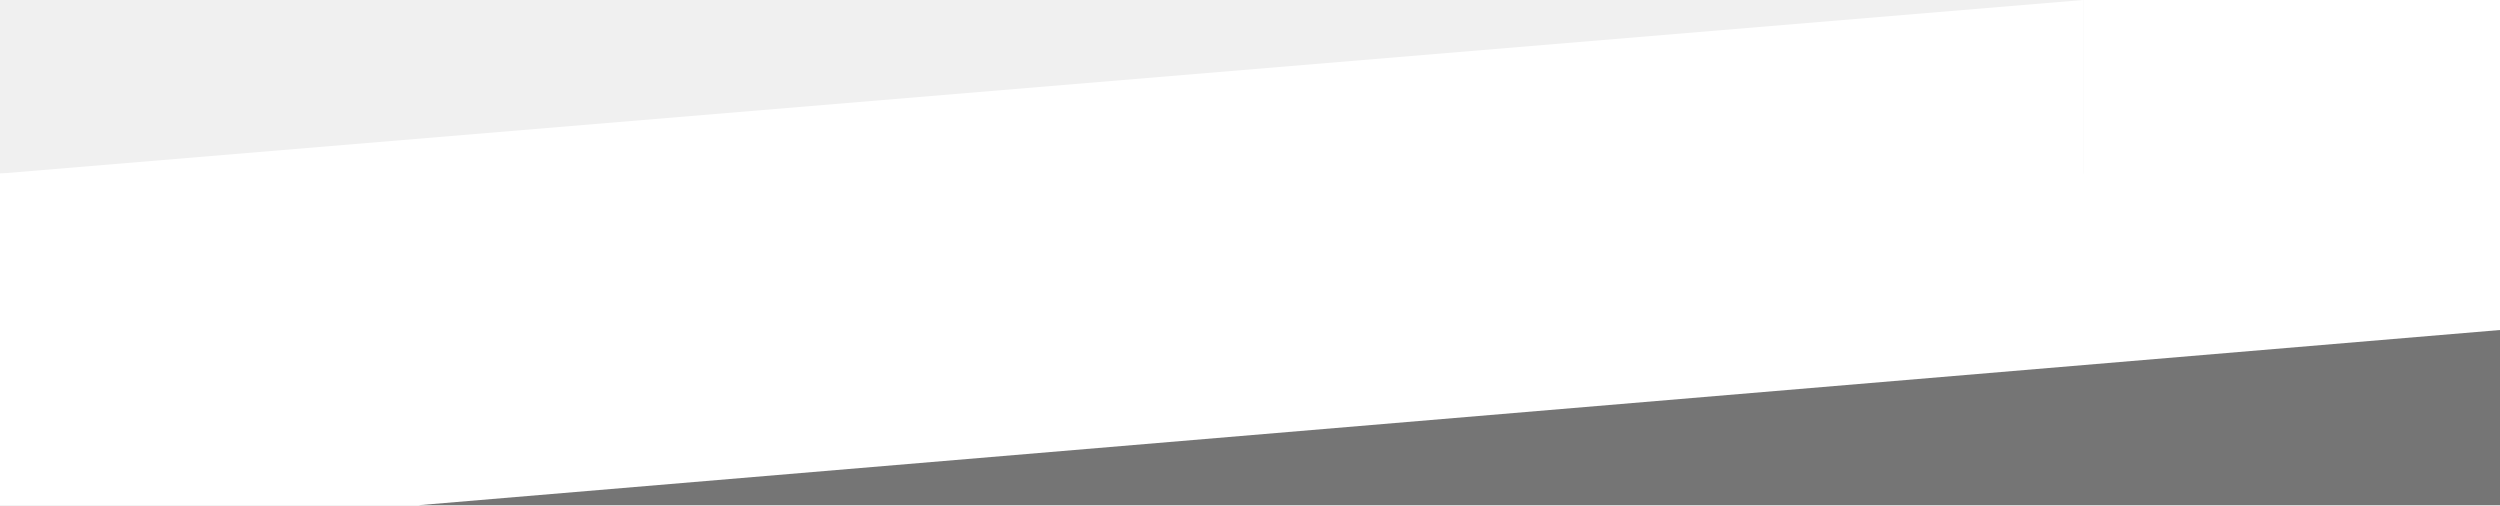
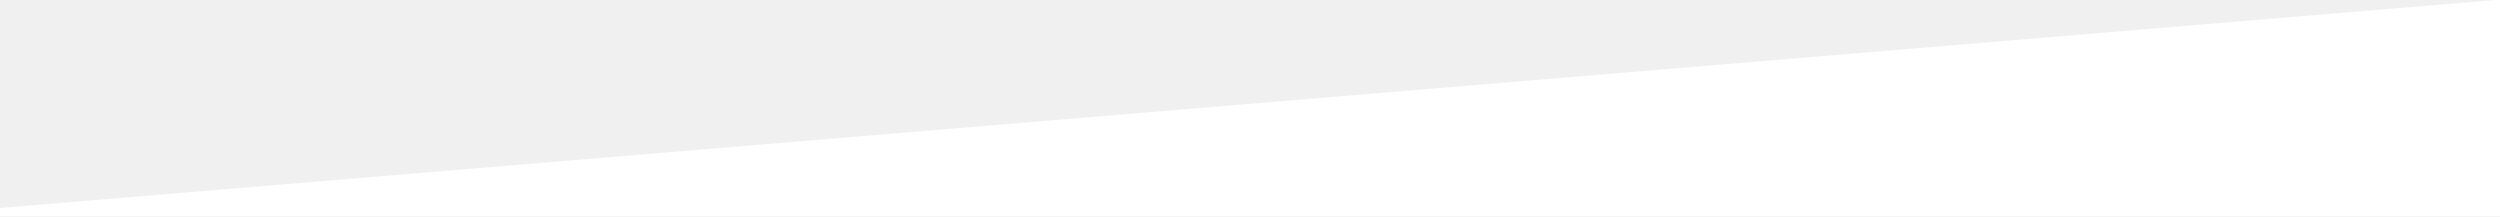
- <svg xmlns="http://www.w3.org/2000/svg" width="1440" height="291" viewBox="0 0 1440 291" fill="none">
-   <rect y="100" width="1440" height="191" fill="white" />
-   <path d="M1441 190L241 291H1441V190Z" fill="#757575" />
-   <path d="M0 100L1200 0V100V105H0V100Z" fill="white" />
-   <rect x="1200" width="240" height="105" fill="white" />
+ <svg xmlns="http://www.w3.org/2000/svg" width="1202" height="104" viewBox="0 0 1202 104" fill="none">
+   <path d="M0 100L1200 0H1202V104H1200H0V100Z" fill="white" />
</svg>
